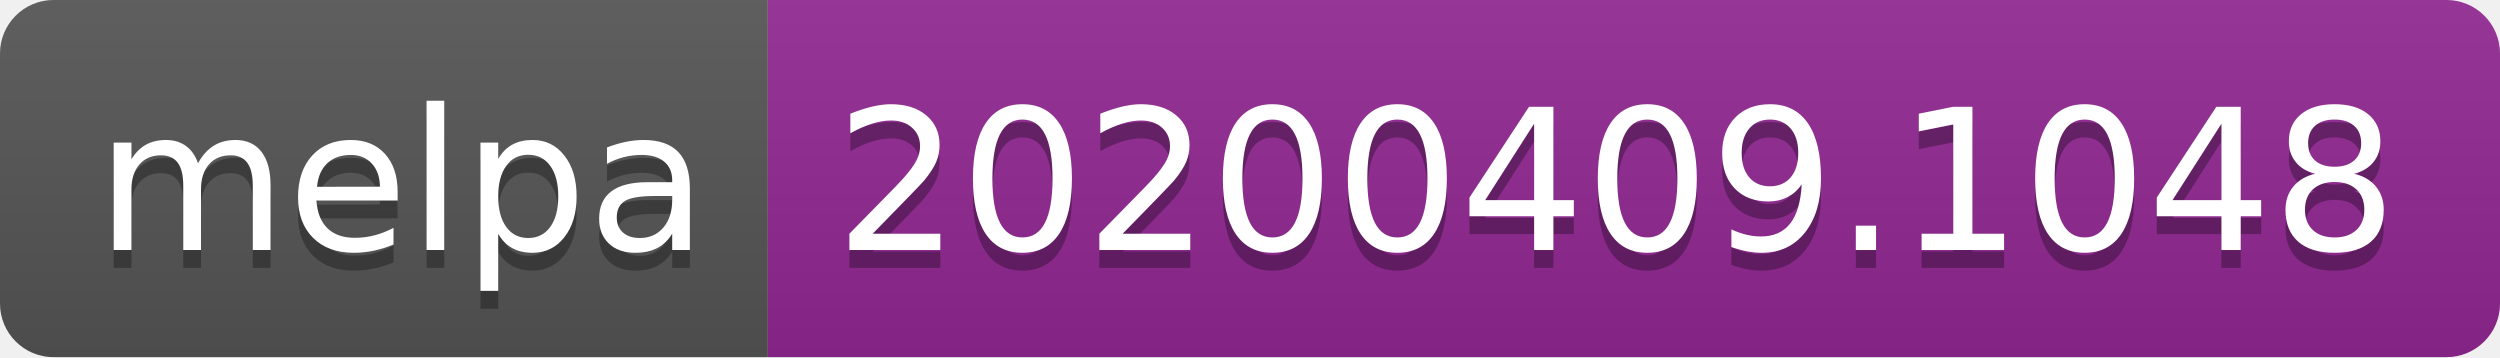
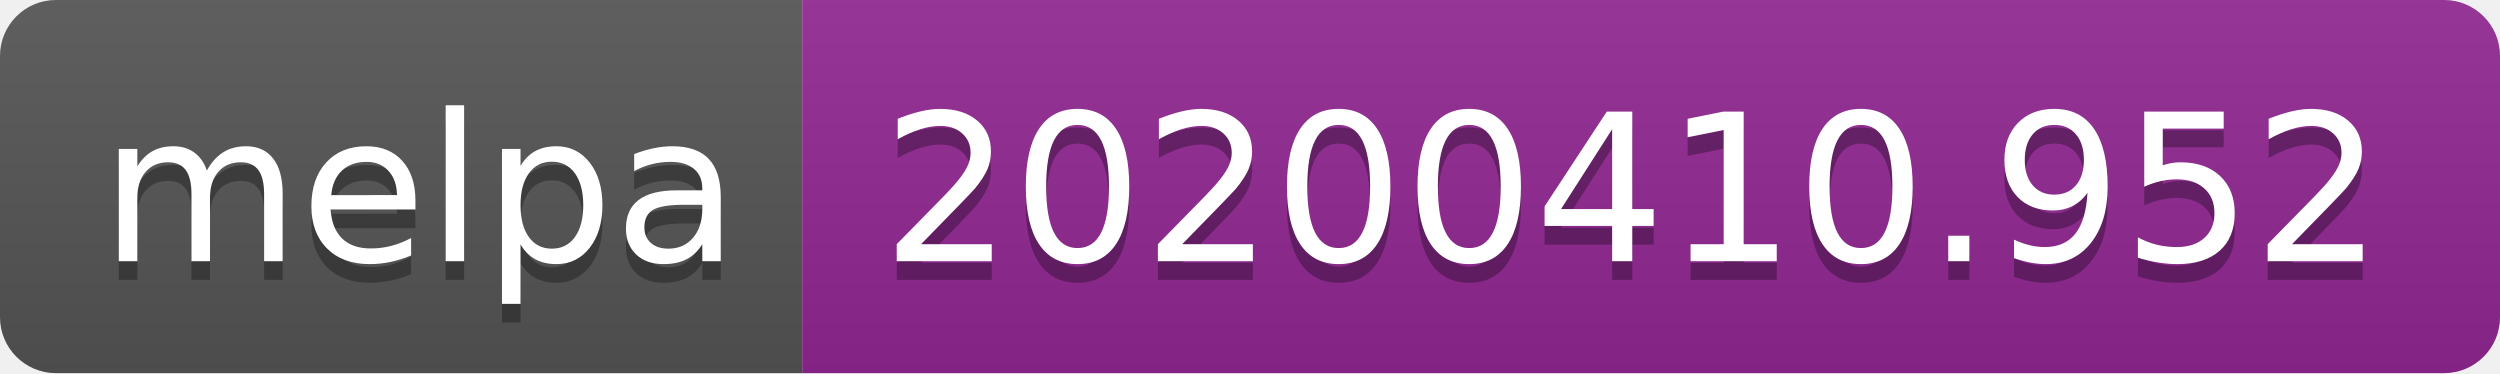
- <svg xmlns="http://www.w3.org/2000/svg" width="140" height="20">
+ <svg xmlns="http://www.w3.org/2000/svg" width="134" height="20">
  <linearGradient id="b" x2="0" y2="100%">
    <stop offset="0" stop-color="#bbb" stop-opacity=".1" />
    <stop offset="1" stop-opacity=".1" />
  </linearGradient>
  <clipPath id="a">
-     <rect width="140" height="20" rx="3" fill="#fff" />
+     <rect width="134" height="20" rx="3" fill="#fff" />
  </clipPath>
  <g clip-path="url(#a)">
    <path fill="#555" d="M0 0h43v20H0z" />
-     <path fill="#922793" d="M43 0h97v20H43z" />
-     <path fill="url(#b)" d="M0 0h140v20H0z" />
+     <path fill="#922793" d="M43 0h91v20H43z" />
+     <path fill="url(#b)" d="M0 0h134v20H0z" />
  </g>
  <g fill="#fff" text-anchor="middle" font-family="DejaVu Sans,Verdana,Geneva,sans-serif" font-size="110">
    <text x="225" y="150" fill="#010101" fill-opacity=".3" transform="scale(.1)" textLength="330">melpa</text>
    <text x="225" y="140" transform="scale(.1)" textLength="330">melpa</text>
-     <text x="905" y="150" fill="#010101" fill-opacity=".3" transform="scale(.1)" textLength="870">20200409.1048</text>
-     <text x="905" y="140" transform="scale(.1)" textLength="870">20200409.1048</text>
+     <text x="875" y="150" fill="#010101" fill-opacity=".3" transform="scale(.1)" textLength="810">20200410.952</text>
+     <text x="875" y="140" transform="scale(.1)" textLength="810">20200410.952</text>
  </g>
</svg>
